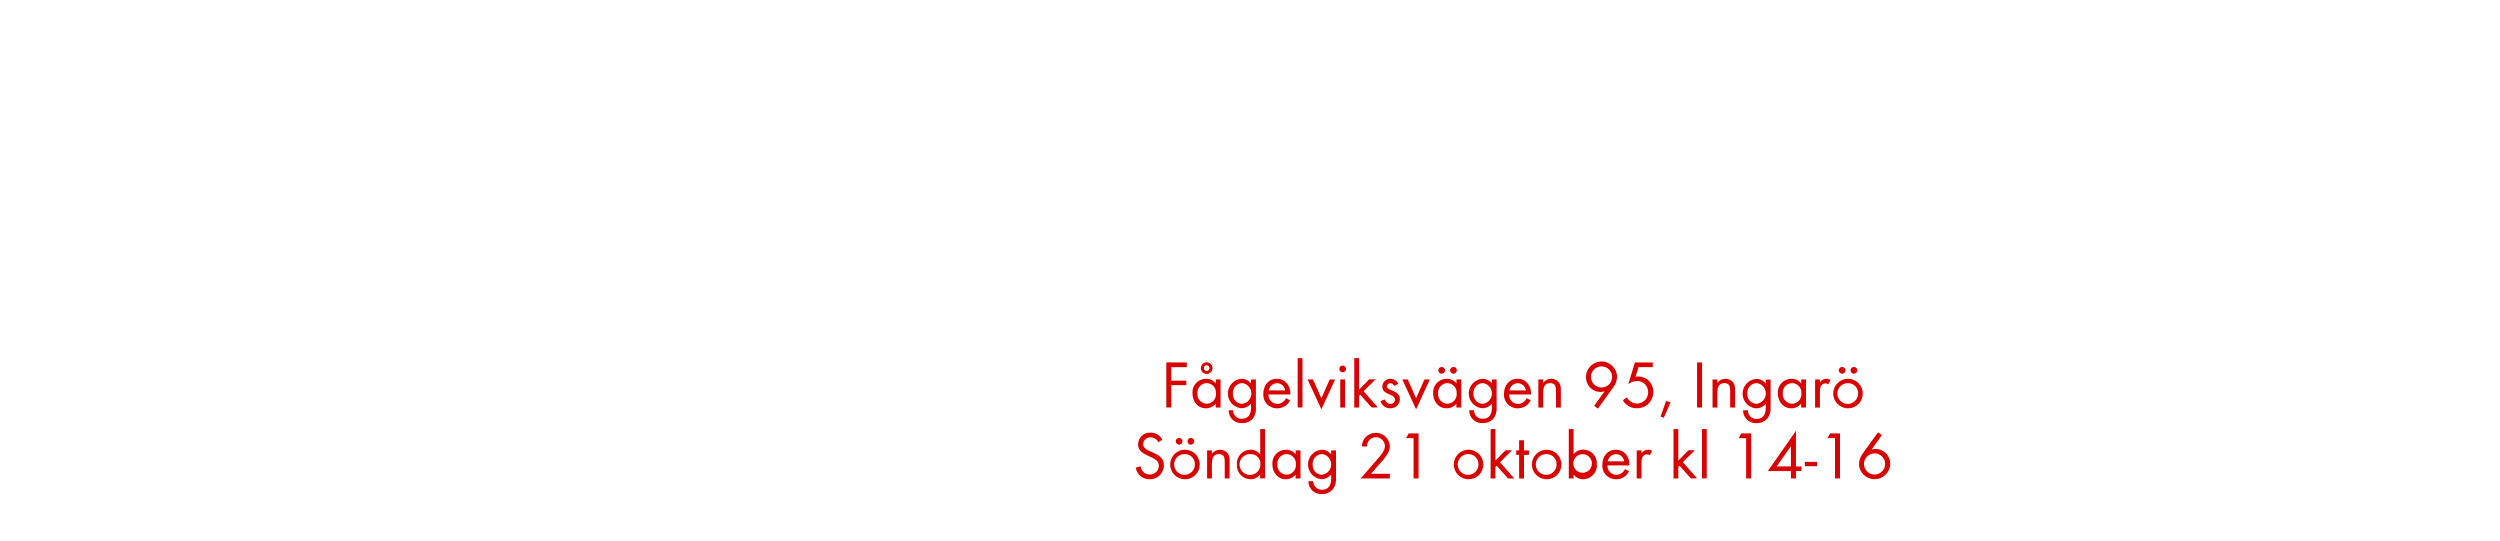
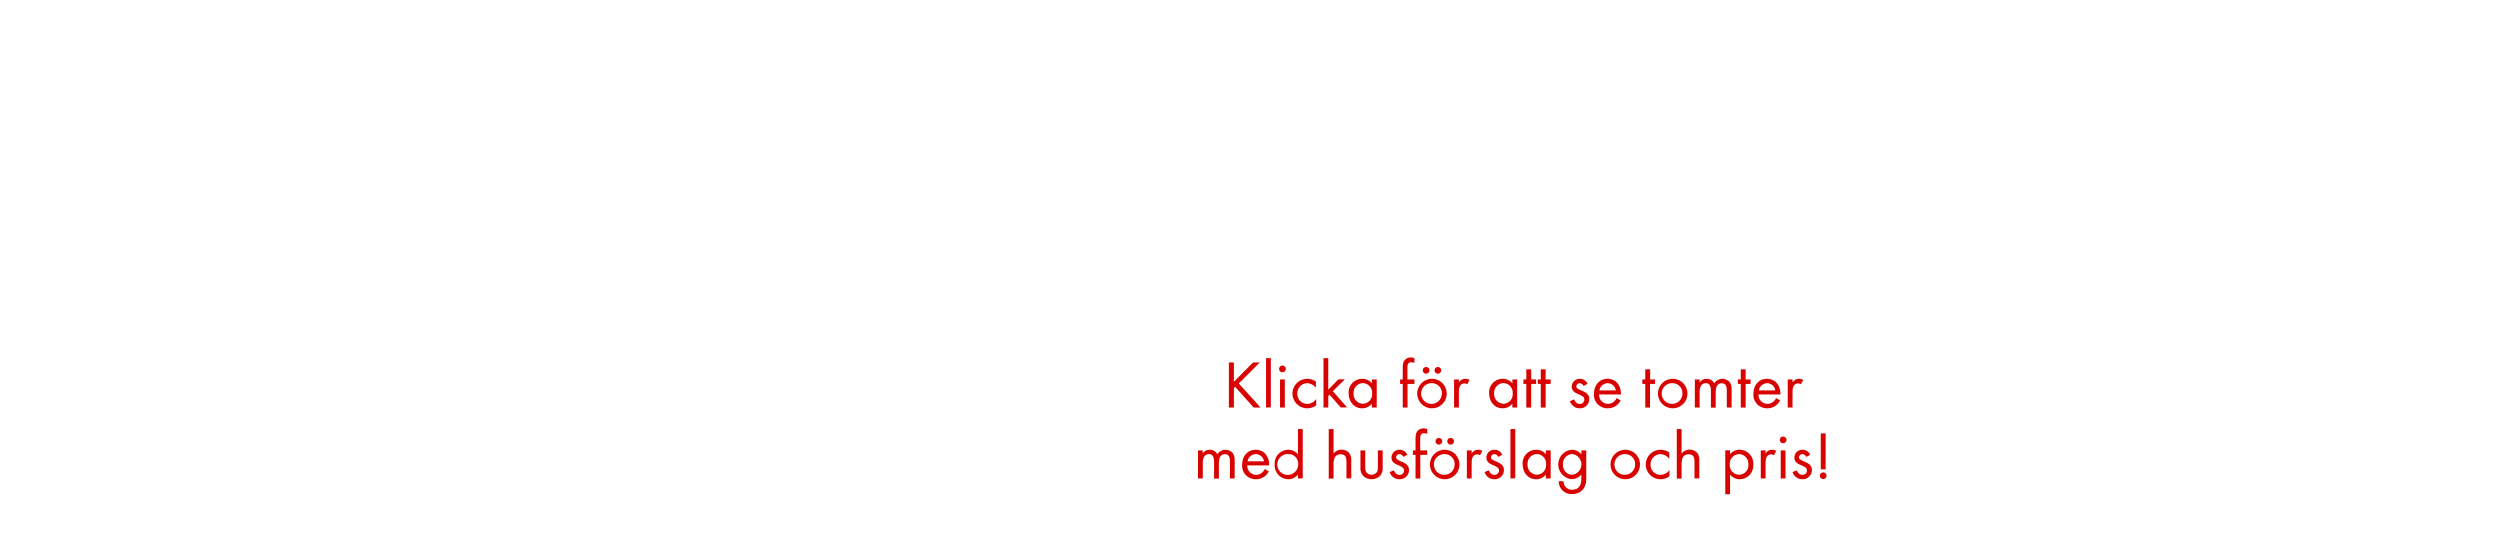
<svg xmlns="http://www.w3.org/2000/svg" id="Layer_1" data-name="Layer 1" viewBox="0 0 740 160">
  <defs>
    <style>.cls-1{fill:#d80201;}</style>
  </defs>
-   <path class="cls-1" d="M346.71,108.68v4h4.44V114h-4.44v6.6h-1.48V107.28h6.06v1.4Z" />
-   <path class="cls-1" d="M359.85,120.62v-1.16a3.54,3.54,0,0,1-2.88,1.4c-2.48,0-4-2.08-4-4.42a4,4,0,0,1,4-4.32,3.51,3.51,0,0,1,2.9,1.38v-1.18h1.42v8.3Zm-2.68-7.22a2.83,2.83,0,0,0-2.74,3,2.86,2.86,0,0,0,2.74,3.12,2.83,2.83,0,0,0,2.76-3.12A2.8,2.8,0,0,0,357.17,113.4Zm0-2.72a1.72,1.72,0,1,1,1.72-1.72A1.71,1.71,0,0,1,357.13,110.68Zm0-2.56a.84.84,0,1,0,.84.84A.85.85,0,0,0,357.13,108.12Z" />
-   <path class="cls-1" d="M371,123.7a4,4,0,0,1-3.32,1.54,3.74,3.74,0,0,1-4-3.8H365a2.48,2.48,0,0,0,2.64,2.52c2,0,2.66-1.5,2.66-3.28v-1.22a3.75,3.75,0,0,1-2.92,1.38,4.38,4.38,0,0,1,.06-8.72,3.55,3.55,0,0,1,2.86,1.36v-1.16h1.44v8.12A5,5,0,0,1,371,123.7Zm-3.34-10.3a2.85,2.85,0,0,0-2.72,3.14,2.8,2.8,0,0,0,2.72,3,3.1,3.1,0,0,0,0-6.16Z" />
-   <path class="cls-1" d="M375.45,116.76a2.69,2.69,0,0,0,2.64,2.8,2.86,2.86,0,0,0,2.56-1.72l1.2.66a4.14,4.14,0,0,1-3.8,2.36,4,4,0,0,1-4.1-4.34c0-2.4,1.5-4.4,4-4.4s4,2,4,4.36v.28Zm2.56-3.34a2.55,2.55,0,0,0-2.46,2.14h4.88A2.49,2.49,0,0,0,378,113.42Z" />
-   <path class="cls-1" d="M384.11,120.62V106h1.42v14.58Z" />
-   <path class="cls-1" d="M391.13,121.16l-4.08-8.84h1.6l2.48,5.58,2.46-5.58h1.6Z" />
-   <path class="cls-1" d="M397.43,110.2a1,1,0,1,1,1-1A1,1,0,0,1,397.43,110.2Zm-.72,10.42v-8.3h1.42v8.3Z" />
-   <path class="cls-1" d="M406,120.62l-3.36-3.78-.36.36v3.42h-1.42V106h1.42v9.34l3-3.06h1.9l-3.56,3.52,4.22,4.78Z" />
-   <path class="cls-1" d="M411.53,120.86a3,3,0,0,1-2.9-2.12l1.24-.52c.34.74.8,1.34,1.68,1.34a1.29,1.29,0,0,0,1.36-1.3c0-1.8-3.74-1.24-3.74-3.82a2.33,2.33,0,0,1,2.42-2.32,2.49,2.49,0,0,1,2.28,1.5l-1.18.62a1.33,1.33,0,0,0-1.16-.82,1,1,0,0,0-1,.92c0,1.46,3.84,1.08,3.84,3.8A2.73,2.73,0,0,1,411.53,120.86Z" />
-   <path class="cls-1" d="M419.17,121.16l-4.08-8.84h1.6l2.48,5.58,2.46-5.58h1.6Z" />
-   <path class="cls-1" d="M431.09,120.62v-1.16a3.54,3.54,0,0,1-2.88,1.4c-2.48,0-4-2.08-4-4.42a4,4,0,0,1,4-4.32,3.51,3.51,0,0,1,2.9,1.38v-1.18h1.42v8.3Zm-2.68-7.22a2.83,2.83,0,0,0-2.74,3,2.86,2.86,0,0,0,2.74,3.12,2.83,2.83,0,0,0,2.76-3.12A2.8,2.8,0,0,0,428.41,113.4Zm-1.66-2.78a1,1,0,0,1-1-1,1,1,0,1,1,1,1Zm3.48,0a1,1,0,0,1-1-1,1,1,0,1,1,1,1Z" />
-   <path class="cls-1" d="M442.21,123.7a4,4,0,0,1-3.32,1.54,3.74,3.74,0,0,1-4-3.8h1.42a2.48,2.48,0,0,0,2.64,2.52c2,0,2.66-1.5,2.66-3.28v-1.22a3.75,3.75,0,0,1-2.92,1.38,4.38,4.38,0,0,1,.06-8.72,3.55,3.55,0,0,1,2.86,1.36v-1.16H443v8.12A5,5,0,0,1,442.21,123.7Zm-3.34-10.3a2.85,2.85,0,0,0-2.72,3.14,2.8,2.8,0,0,0,2.72,3,3.1,3.1,0,0,0,0-6.16Z" />
-   <path class="cls-1" d="M446.69,116.76a2.69,2.69,0,0,0,2.64,2.8,2.86,2.86,0,0,0,2.56-1.72l1.2.66a4.14,4.14,0,0,1-3.8,2.36,4,4,0,0,1-4.1-4.34c0-2.4,1.5-4.4,4-4.4s4,2,4,4.36v.28Zm2.56-3.34a2.55,2.55,0,0,0-2.46,2.14h4.88A2.49,2.49,0,0,0,449.25,113.42Z" />
-   <path class="cls-1" d="M460.57,120.62v-4.9c0-1.3-.18-2.32-1.74-2.32-1.84,0-2.06,1.6-2.06,3.06v4.16h-1.42v-8.3h1.42v1a3,3,0,0,1,4.76-.06,3.8,3.8,0,0,1,.48,2.2v5.16Z" />
-   <path class="cls-1" d="M477.53,114.64l-4.54,6.3-1.12-.82,3.08-4.28a4.19,4.19,0,0,1-1.22.18,4.31,4.31,0,0,1-4.28-4.38,4.6,4.6,0,0,1,9.2-.06A5.36,5.36,0,0,1,477.53,114.64Zm-3.48-6.2a3.13,3.13,0,1,0,3.14,3.14A3.13,3.13,0,0,0,474.05,108.44Z" />
-   <path class="cls-1" d="M484.45,120.84a4.63,4.63,0,0,1-4.08-2.38l1.18-.84a3.51,3.51,0,0,0,3,1.84,3.31,3.31,0,0,0,3.3-3.38,3.24,3.24,0,0,0-3.28-3.32,4.7,4.7,0,0,0-2.58.92l1.94-6.4h5.3v1.4H485l-.88,2.84a3.16,3.16,0,0,1,.76-.08,4.42,4.42,0,0,1,4.48,4.62A4.73,4.73,0,0,1,484.45,120.84Z" />
-   <path class="cls-1" d="M492.47,123.66l-.94-.38,1.64-4.62,1.32.48Z" />
-   <path class="cls-1" d="M502.33,120.62V107.28h1.48v13.34Z" />
-   <path class="cls-1" d="M512.13,120.62v-4.9c0-1.3-.18-2.32-1.74-2.32-1.84,0-2.06,1.6-2.06,3.06v4.16h-1.42v-8.3h1.42v1a3,3,0,0,1,4.76-.06,3.8,3.8,0,0,1,.48,2.2v5.16Z" />
-   <path class="cls-1" d="M523.27,123.7a4,4,0,0,1-3.32,1.54,3.74,3.74,0,0,1-4-3.8h1.42A2.48,2.48,0,0,0,520,124c2,0,2.66-1.5,2.66-3.28v-1.22a3.75,3.75,0,0,1-2.92,1.38,4.38,4.38,0,0,1,.06-8.72,3.55,3.55,0,0,1,2.86,1.36v-1.16h1.44v8.12A5,5,0,0,1,523.27,123.7Zm-3.34-10.3a2.85,2.85,0,0,0-2.72,3.14,2.8,2.8,0,0,0,2.72,3,3.1,3.1,0,0,0,0-6.16Z" />
-   <path class="cls-1" d="M533.13,120.62v-1.16a3.54,3.54,0,0,1-2.88,1.4c-2.48,0-4-2.08-4-4.42a4,4,0,0,1,4-4.32,3.51,3.51,0,0,1,2.9,1.38v-1.18h1.42v8.3Zm-2.68-7.22a2.83,2.83,0,0,0-2.74,3,2.86,2.86,0,0,0,2.74,3.12,2.83,2.83,0,0,0,2.76-3.12A2.8,2.8,0,0,0,530.45,113.4Z" />
-   <path class="cls-1" d="M541.17,113.76a1.26,1.26,0,0,0-.84-.28,1.54,1.54,0,0,0-.72.18c-.92.5-.92,1.68-.92,2.58v4.38h-1.42v-8.3h1.42v.9a2.22,2.22,0,0,1,1.88-1.1,2.36,2.36,0,0,1,1.28.34Z" />
-   <path class="cls-1" d="M547,120.86a4.37,4.37,0,1,1,4.38-4.36A4.34,4.34,0,0,1,547,120.86Zm0-7.44A3.07,3.07,0,1,0,550,116.5,2.91,2.91,0,0,0,547,113.42Zm-1.72-2.8a1,1,0,0,1-1-1,1,1,0,1,1,1,1Zm3.48,0a1,1,0,0,1-1-1,1,1,0,1,1,1,1Z" />
-   <path class="cls-1" d="M340.3,141.86a4.08,4.08,0,0,1-4.12-3.44l1.44-.4a2.71,2.71,0,0,0,2.72,2.44,2.63,2.63,0,0,0,2.68-2.64c0-3.14-6.16-2.4-6.16-6.32a3.52,3.52,0,0,1,3.74-3.44,3.8,3.8,0,0,1,3.44,2.08l-1.18.78a2.47,2.47,0,0,0-2.28-1.46,2.12,2.12,0,0,0-2.22,2c0,2.76,6.16,2,6.16,6.26A4.11,4.11,0,0,1,340.3,141.86Z" />
-   <path class="cls-1" d="M350.74,141.86a4.37,4.37,0,1,1,4.38-4.36A4.34,4.34,0,0,1,350.74,141.86Zm0-7.44a3.07,3.07,0,1,0,2.94,3.08A2.91,2.91,0,0,0,350.72,134.42Zm-1.72-2.8a1,1,0,0,1-1-1,1,1,0,1,1,1,1Zm3.48,0a1,1,0,0,1-1-1,1,1,0,1,1,1,1Z" />
-   <path class="cls-1" d="M362.52,141.62v-4.9c0-1.3-.18-2.32-1.74-2.32-1.84,0-2.06,1.6-2.06,3.06v4.16H357.3v-8.3h1.42v1a3,3,0,0,1,4.76-.06,3.8,3.8,0,0,1,.48,2.2v5.16Z" />
-   <path class="cls-1" d="M373,141.62v-1.16a3.54,3.54,0,0,1-2.88,1.4,4.11,4.11,0,0,1-4-4.4,4.06,4.06,0,0,1,4-4.34,3.56,3.56,0,0,1,2.9,1.38V127h1.42v14.58Zm-2.68-7.2a3.09,3.09,0,1,0,2.76,3A2.78,2.78,0,0,0,370.34,134.42Z" />
-   <path class="cls-1" d="M383.5,141.62v-1.16a3.54,3.54,0,0,1-2.88,1.4c-2.48,0-4-2.08-4-4.42a4,4,0,0,1,4-4.32,3.51,3.51,0,0,1,2.9,1.38v-1.18h1.42v8.3Zm-2.68-7.22a2.83,2.83,0,0,0-2.74,3,2.86,2.86,0,0,0,2.74,3.12,2.83,2.83,0,0,0,2.76-3.12A2.8,2.8,0,0,0,380.82,134.4Z" />
-   <path class="cls-1" d="M394.62,144.7a4,4,0,0,1-3.32,1.54,3.74,3.74,0,0,1-4-3.8h1.42a2.48,2.48,0,0,0,2.64,2.52c2,0,2.66-1.5,2.66-3.28v-1.22a3.75,3.75,0,0,1-2.92,1.38,4.38,4.38,0,0,1,.06-8.72,3.55,3.55,0,0,1,2.86,1.36v-1.16h1.44v8.12A5,5,0,0,1,394.62,144.7Zm-3.34-10.3a2.85,2.85,0,0,0-2.72,3.14,2.8,2.8,0,0,0,2.72,3,3.1,3.1,0,0,0,0-6.16Z" />
-   <path class="cls-1" d="M408.54,137.12l-2.74,3.12h5.6v1.38h-8.62l4.86-5.62c.9-1,2.3-2.54,2.3-4a2.66,2.66,0,0,0-5.32.16h-1.5a5.52,5.52,0,0,1,.28-1.5,4.17,4.17,0,0,1,8,1.36C411.42,134,409.78,135.72,408.54,137.12Z" />
-   <path class="cls-1" d="M418.42,141.62V129.68H416.2l.78-1.4h2.92v13.34Z" />
-   <path class="cls-1" d="M434.68,141.86a4.37,4.37,0,1,1,4.38-4.36A4.34,4.34,0,0,1,434.68,141.86Zm0-7.44a3.07,3.07,0,1,0,2.94,3.08A2.91,2.91,0,0,0,434.66,134.42Z" />
-   <path class="cls-1" d="M446.38,141.62,443,137.84l-.36.36v3.42h-1.42V127h1.42v9.34l3-3.06h1.9L444,136.84l4.22,4.78Z" />
-   <path class="cls-1" d="M451.1,134.64v7h-1.44v-7h-.86v-1.32h.86v-3h1.44v3h1.46v1.32Z" />
-   <path class="cls-1" d="M457.8,141.86a4.37,4.37,0,1,1,4.38-4.36A4.34,4.34,0,0,1,457.8,141.86Zm0-7.44a3.07,3.07,0,1,0,2.94,3.08A2.91,2.91,0,0,0,457.78,134.42Z" />
-   <path class="cls-1" d="M468.66,141.86a3.54,3.54,0,0,1-2.88-1.4v1.16h-1.42V127h1.42v7.46a3.56,3.56,0,0,1,2.9-1.38,4.06,4.06,0,0,1,4,4.34A4.11,4.11,0,0,1,468.66,141.86Zm-.2-7.44a2.79,2.79,0,0,0-2.76,3.06,2.76,2.76,0,1,0,2.76-3.06Z" />
-   <path class="cls-1" d="M475.8,137.76a2.69,2.69,0,0,0,2.64,2.8,2.86,2.86,0,0,0,2.56-1.72l1.2.66a4.14,4.14,0,0,1-3.8,2.36,4,4,0,0,1-4.1-4.34c0-2.4,1.5-4.4,4-4.4s4,2,4,4.36v.28Zm2.56-3.34a2.55,2.55,0,0,0-2.46,2.14h4.88A2.49,2.49,0,0,0,478.36,134.42Z" />
-   <path class="cls-1" d="M488.36,134.76a1.26,1.26,0,0,0-.84-.28,1.54,1.54,0,0,0-.72.18c-.92.5-.92,1.68-.92,2.58v4.38h-1.42v-8.3h1.42v.9a2.22,2.22,0,0,1,1.88-1.1,2.36,2.36,0,0,1,1.28.34Z" />
-   <path class="cls-1" d="M500.5,141.62l-3.36-3.78-.36.36v3.42h-1.42V127h1.42v9.34l3-3.06h1.9l-3.56,3.52,4.22,4.78Z" />
-   <path class="cls-1" d="M503.78,141.62V127h1.42v14.58Z" />
-   <path class="cls-1" d="M516.86,141.62V129.68h-2.22l.78-1.4h2.92v13.34Z" />
-   <path class="cls-1" d="M531.6,139.44v2.18h-1.48v-2.18h-6.84l8.32-11.9v10.54h1.64v1.36Zm-1.48-7.38-4.22,6h4.22Z" />
-   <path class="cls-1" d="M534.24,138v-1.28h3.62V138Z" />
-   <path class="cls-1" d="M543.16,141.62V129.68h-2.22l.78-1.4h2.92v13.34Z" />
-   <path class="cls-1" d="M554.88,141.84a4.59,4.59,0,0,1-4.62-4.52,5.34,5.34,0,0,1,1.1-3.06l4.54-6.3,1.12.84L554,133.06a4.19,4.19,0,0,1,1.22-.18,4.34,4.34,0,0,1,4.28,4.4A4.6,4.6,0,0,1,554.88,141.84Zm0-7.64a3.13,3.13,0,1,0,3.12,3.12A3.12,3.12,0,0,0,554.86,134.2Z" />
+   <path class="cls-1" d="M371.07,120.62l-5.46-6.12-.38.38v5.74h-1.48V107.28h1.48V113l5.68-5.72h2l-6.24,6.22,6.44,7.12Z" />
+   <path class="cls-1" d="M374.75,120.62V106h1.42v14.58Z" />
+   <path class="cls-1" d="M379.61,110.2a1,1,0,1,1,1-1A1,1,0,0,1,379.61,110.2Zm-.72,10.42v-8.3h1.42v8.3Z" />
+   <path class="cls-1" d="M386.93,120.86a4.37,4.37,0,1,1,0-8.74,4.57,4.57,0,0,1,2.58.8v1.88a3.31,3.31,0,0,0-2.6-1.38A3,3,0,0,0,384,116.5a2.93,2.93,0,0,0,2.9,3.06,3.36,3.36,0,0,0,2.7-1.44V120A4.48,4.48,0,0,1,386.93,120.86Z" />
+   <path class="cls-1" d="M396.89,120.62l-3.36-3.78-.36.36v3.42h-1.42V106h1.42v9.34l3-3.06h1.9l-3.56,3.52,4.22,4.78Z" />
+   <path class="cls-1" d="M406.07,120.62v-1.16a3.54,3.54,0,0,1-2.88,1.4c-2.48,0-4-2.08-4-4.42a4,4,0,0,1,4-4.32,3.51,3.51,0,0,1,2.9,1.38v-1.18h1.42v8.3Zm-2.68-7.22a2.83,2.83,0,0,0-2.74,3,2.86,2.86,0,0,0,2.74,3.12,2.83,2.83,0,0,0,2.76-3.12A2.8,2.8,0,0,0,403.39,113.4Z" />
+   <path class="cls-1" d="M416.63,113.64v7h-1.42v-7h-.78v-1.32h.78v-3.54a4.77,4.77,0,0,1,.22-1.6,2.31,2.31,0,0,1,2.24-1.38,3.66,3.66,0,0,1,1,.18v1.44a2.56,2.56,0,0,0-.94-.2c-1,0-1.14.78-1.14,1.62v3.48h2.08v1.32Z" />
+   <path class="cls-1" d="M423.85,120.86a4.37,4.37,0,1,1,4.38-4.36A4.34,4.34,0,0,1,423.85,120.86Zm0-7.44a3.07,3.07,0,1,0,2.94,3.08A2.91,2.91,0,0,0,423.83,113.42Zm-1.72-2.8a1,1,0,0,1-1-1,1,1,0,1,1,1,1Zm3.48,0a1,1,0,0,1-1-1,1,1,0,1,1,1,1Z" />
+   <path class="cls-1" d="M434.31,113.76a1.26,1.26,0,0,0-.84-.28,1.54,1.54,0,0,0-.72.18c-.92.5-.92,1.68-.92,2.58v4.38h-1.42v-8.3h1.42v.9a2.22,2.22,0,0,1,1.88-1.1,2.36,2.36,0,0,1,1.28.34Z" />
+   <path class="cls-1" d="M447.65,120.62v-1.16a3.54,3.54,0,0,1-2.88,1.4c-2.48,0-4-2.08-4-4.42a4,4,0,0,1,4-4.32,3.51,3.51,0,0,1,2.9,1.38v-1.18h1.42v8.3ZM445,113.4a2.83,2.83,0,0,0-2.74,3,2.86,2.86,0,0,0,2.74,3.12,2.83,2.83,0,0,0,2.76-3.12A2.8,2.8,0,0,0,445,113.4Z" />
+   <path class="cls-1" d="M453.23,113.64v7h-1.44v-7h-.86v-1.32h.86v-3h1.44v3h1.46v1.32Z" />
+   <path class="cls-1" d="M457.51,113.64v7h-1.44v-7h-.86v-1.32h.86v-3h1.44v3H459v1.32Z" />
+   <path class="cls-1" d="M467.59,120.86a3,3,0,0,1-2.9-2.12l1.24-.52c.34.74.8,1.34,1.68,1.34a1.29,1.29,0,0,0,1.36-1.3c0-1.8-3.74-1.24-3.74-3.82a2.33,2.33,0,0,1,2.42-2.32,2.49,2.49,0,0,1,2.28,1.5l-1.18.62a1.33,1.33,0,0,0-1.16-.82,1,1,0,0,0-1,.92c0,1.46,3.84,1.08,3.84,3.8A2.73,2.73,0,0,1,467.59,120.86Z" />
+   <path class="cls-1" d="M473.31,116.76a2.69,2.69,0,0,0,2.64,2.8,2.86,2.86,0,0,0,2.56-1.72l1.2.66a4.14,4.14,0,0,1-3.8,2.36,4,4,0,0,1-4.1-4.34c0-2.4,1.5-4.4,4-4.4s4,2,4,4.36v.28Zm2.56-3.34a2.55,2.55,0,0,0-2.46,2.14h4.88A2.49,2.49,0,0,0,475.87,113.42Z" />
+   <path class="cls-1" d="M488.41,113.64v7H487v-7h-.86v-1.32H487v-3h1.44v3h1.46v1.32Z" />
+   <path class="cls-1" d="M495.11,120.86a4.37,4.37,0,1,1,4.38-4.36A4.34,4.34,0,0,1,495.11,120.86Zm0-7.44A3.07,3.07,0,1,0,498,116.5,2.91,2.91,0,0,0,495.09,113.42Z" />
+   <path class="cls-1" d="M511.13,120.62v-5c0-1.06-.18-2.18-1.5-2.18-1.5,0-1.78,1.4-1.78,2.6v4.62h-1.42V115.7c0-1-.22-2.3-1.52-2.3a1.72,1.72,0,0,0-1.5.9,4,4,0,0,0-.32,1.8v4.52h-1.42v-8.3h1.42v.88a2.37,2.37,0,0,1,2.06-1.08,2.53,2.53,0,0,1,2.28,1.34,2.83,2.83,0,0,1,4.66-.22,3.88,3.88,0,0,1,.46,2.12v5.26Z" />
+   <path class="cls-1" d="M516.71,113.64v7h-1.44v-7h-.86v-1.32h.86v-3h1.44v3h1.46v1.32Z" />
+   <path class="cls-1" d="M520.51,116.76a2.69,2.69,0,0,0,2.64,2.8,2.86,2.86,0,0,0,2.56-1.72l1.2.66a4.14,4.14,0,0,1-3.8,2.36,4,4,0,0,1-4.1-4.34c0-2.4,1.5-4.4,4-4.4s4,2,4,4.36v.28Zm2.56-3.34a2.55,2.55,0,0,0-2.46,2.14h4.88A2.49,2.49,0,0,0,523.07,113.42Z" />
+   <path class="cls-1" d="M533.07,113.76a1.26,1.26,0,0,0-.84-.28,1.54,1.54,0,0,0-.72.18c-.92.5-.92,1.68-.92,2.58v4.38h-1.42v-8.3h1.42v.9a2.22,2.22,0,0,1,1.88-1.1,2.36,2.36,0,0,1,1.28.34Z" />
+   <path class="cls-1" d="M364.07,141.62v-5c0-1.06-.18-2.18-1.5-2.18-1.5,0-1.78,1.4-1.78,2.6v4.62h-1.42V136.7c0-1-.22-2.3-1.52-2.3a1.72,1.72,0,0,0-1.5.9,4,4,0,0,0-.32,1.8v4.52h-1.42v-8.3H356v.88a2.37,2.37,0,0,1,2.06-1.08,2.53,2.53,0,0,1,2.28,1.34,2.83,2.83,0,0,1,4.66-.22,3.88,3.88,0,0,1,.46,2.12v5.26Z" />
+   <path class="cls-1" d="M369.17,137.76a2.69,2.69,0,0,0,2.64,2.8,2.86,2.86,0,0,0,2.56-1.72l1.2.66a4.14,4.14,0,0,1-3.8,2.36,4,4,0,0,1-4.1-4.34c0-2.4,1.5-4.4,4-4.4s4,2,4,4.36v.28Zm2.56-3.34a2.55,2.55,0,0,0-2.46,2.14h4.88A2.49,2.49,0,0,0,371.73,134.42Z" />
+   <path class="cls-1" d="M384.17,141.62v-1.16a3.54,3.54,0,0,1-2.88,1.4,4.11,4.11,0,0,1-4-4.4,4.06,4.06,0,0,1,4-4.34,3.56,3.56,0,0,1,2.9,1.38V127h1.42v14.58Zm-2.68-7.2a3.09,3.09,0,1,0,2.76,3A2.78,2.78,0,0,0,381.49,134.42Z" />
+   <path class="cls-1" d="M398.55,141.62v-5c0-1.24-.3-2.16-1.72-2.16-1.86,0-2.1,1.56-2.1,3.06v4.14h-1.42V127h1.42v7.24a2.94,2.94,0,0,1,2.38-1.16,2.89,2.89,0,0,1,2.38,1.14,3.9,3.9,0,0,1,.48,2.22v5.14Z" />
+   <path class="cls-1" d="M408.53,140.82a3.62,3.62,0,0,1-5.08,0,3.4,3.4,0,0,1-.76-2.5v-5h1.42v4.84a3.18,3.18,0,0,0,.26,1.56,2,2,0,0,0,3.22,0,3.22,3.22,0,0,0,.26-1.56v-4.84h1.42v5A3.39,3.39,0,0,1,408.53,140.82Z" />
+   <path class="cls-1" d="M414.23,141.86a3,3,0,0,1-2.9-2.12l1.24-.52c.34.74.8,1.34,1.68,1.34a1.29,1.29,0,0,0,1.36-1.3c0-1.8-3.74-1.24-3.74-3.82a2.33,2.33,0,0,1,2.42-2.32,2.49,2.49,0,0,1,2.28,1.5l-1.18.62a1.33,1.33,0,0,0-1.16-.82,1,1,0,0,0-1,.92c0,1.46,3.84,1.08,3.84,3.8A2.73,2.73,0,0,1,414.23,141.86Z" />
+   <path class="cls-1" d="M420.41,134.64v7H419v-7h-.78v-1.32H419v-3.54a4.77,4.77,0,0,1,.22-1.6,2.31,2.31,0,0,1,2.24-1.38,3.66,3.66,0,0,1,1,.18v1.44a2.56,2.56,0,0,0-.94-.2c-1,0-1.14.78-1.14,1.62v3.48h2.08v1.32Z" />
+   <path class="cls-1" d="M427.63,141.86A4.37,4.37,0,1,1,432,137.5,4.34,4.34,0,0,1,427.63,141.86Zm0-7.44a3.07,3.07,0,1,0,2.94,3.08A2.91,2.91,0,0,0,427.61,134.42Zm-1.72-2.8a1,1,0,0,1-1-1,1,1,0,1,1,1,1Zm3.48,0a1,1,0,0,1-1-1,1,1,0,1,1,1,1Z" />
+   <path class="cls-1" d="M438.09,134.76a1.26,1.26,0,0,0-.84-.28,1.54,1.54,0,0,0-.72.18c-.92.5-.92,1.68-.92,2.58v4.38h-1.42v-8.3h1.42v.9a2.22,2.22,0,0,1,1.88-1.1,2.36,2.36,0,0,1,1.28.34Z" />
+   <path class="cls-1" d="M442.33,141.86a3,3,0,0,1-2.9-2.12l1.24-.52c.34.74.8,1.34,1.68,1.34a1.29,1.29,0,0,0,1.36-1.3c0-1.8-3.74-1.24-3.74-3.82a2.33,2.33,0,0,1,2.42-2.32,2.49,2.49,0,0,1,2.28,1.5l-1.18.62a1.33,1.33,0,0,0-1.16-.82,1,1,0,0,0-1,.92c0,1.46,3.84,1.08,3.84,3.8A2.73,2.73,0,0,1,442.33,141.86Z" />
+   <path class="cls-1" d="M447.09,141.62V127h1.42v14.58Z" />
+   <path class="cls-1" d="M457.57,141.62v-1.16a3.54,3.54,0,0,1-2.88,1.4c-2.48,0-4-2.08-4-4.42a4,4,0,0,1,4-4.32,3.51,3.51,0,0,1,2.9,1.38v-1.18H459v8.3Zm-2.68-7.22a2.83,2.83,0,0,0-2.74,3,2.86,2.86,0,0,0,2.74,3.12,2.83,2.83,0,0,0,2.76-3.12A2.8,2.8,0,0,0,454.89,134.4Z" />
+   <path class="cls-1" d="M468.69,144.7a4,4,0,0,1-3.32,1.54,3.74,3.74,0,0,1-4-3.8h1.42a2.48,2.48,0,0,0,2.64,2.52c2,0,2.66-1.5,2.66-3.28v-1.22a3.75,3.75,0,0,1-2.92,1.38,4.38,4.38,0,0,1,.06-8.72,3.55,3.55,0,0,1,2.86,1.36v-1.16h1.44v8.12A5,5,0,0,1,468.69,144.7Zm-3.34-10.3a2.85,2.85,0,0,0-2.72,3.14,2.8,2.8,0,0,0,2.72,3,3.1,3.1,0,0,0,0-6.16Z" />
+   <path class="cls-1" d="M481.07,141.86a4.37,4.37,0,1,1,4.38-4.36A4.34,4.34,0,0,1,481.07,141.86Zm0-7.44A3.07,3.07,0,1,0,484,137.5,2.91,2.91,0,0,0,481.05,134.42Z" />
+   <path class="cls-1" d="M491.51,141.86a4.37,4.37,0,1,1,0-8.74,4.57,4.57,0,0,1,2.58.8v1.88a3.31,3.31,0,0,0-2.6-1.38,3,3,0,0,0-2.94,3.08,2.93,2.93,0,0,0,2.9,3.06,3.36,3.36,0,0,0,2.7-1.44V141A4.48,4.48,0,0,1,491.51,141.86Z" />
+   <path class="cls-1" d="M501.57,141.62v-5c0-1.24-.3-2.16-1.72-2.16-1.86,0-2.1,1.56-2.1,3.06v4.14h-1.42V127h1.42v7.24a2.94,2.94,0,0,1,2.38-1.16,2.89,2.89,0,0,1,2.38,1.14,3.9,3.9,0,0,1,.48,2.22v5.14Z" />
+   <path class="cls-1" d="M515,141.86a3.58,3.58,0,0,1-2.9-1.4v5.84h-1.42v-13h1.42v1.16a3.59,3.59,0,0,1,2.88-1.36,4.11,4.11,0,0,1,4,4.4A4.06,4.06,0,0,1,515,141.86Zm-.22-7.46a2.86,2.86,0,0,0-2.76,3.12,2.76,2.76,0,1,0,5.5,0A2.86,2.86,0,0,0,514.81,134.4Z" />
+   <path class="cls-1" d="M525.09,134.76a1.26,1.26,0,0,0-.84-.28,1.54,1.54,0,0,0-.72.18c-.92.5-.92,1.68-.92,2.58v4.38h-1.42v-8.3h1.42v.9a2.22,2.22,0,0,1,1.88-1.1,2.36,2.36,0,0,1,1.28.34Z" />
+   <path class="cls-1" d="M527.81,131.2a1,1,0,1,1,1-1A1,1,0,0,1,527.81,131.2Zm-.72,10.42v-8.3h1.42v8.3Z" />
+   <path class="cls-1" d="M533.49,141.86a3,3,0,0,1-2.9-2.12l1.24-.52c.34.74.8,1.34,1.68,1.34a1.29,1.29,0,0,0,1.36-1.3c0-1.8-3.74-1.24-3.74-3.82a2.33,2.33,0,0,1,2.42-2.32,2.49,2.49,0,0,1,2.28,1.5l-1.18.62a1.33,1.33,0,0,0-1.16-.82,1,1,0,0,0-1,.92c0,1.46,3.84,1.08,3.84,3.8A2.73,2.73,0,0,1,533.49,141.86Z" />
+   <path class="cls-1" d="M539.67,141.82a1,1,0,0,1-1-1,1,1,0,1,1,1,1Zm-.72-2.9V128.28h1.44v10.64Z" />
</svg>
